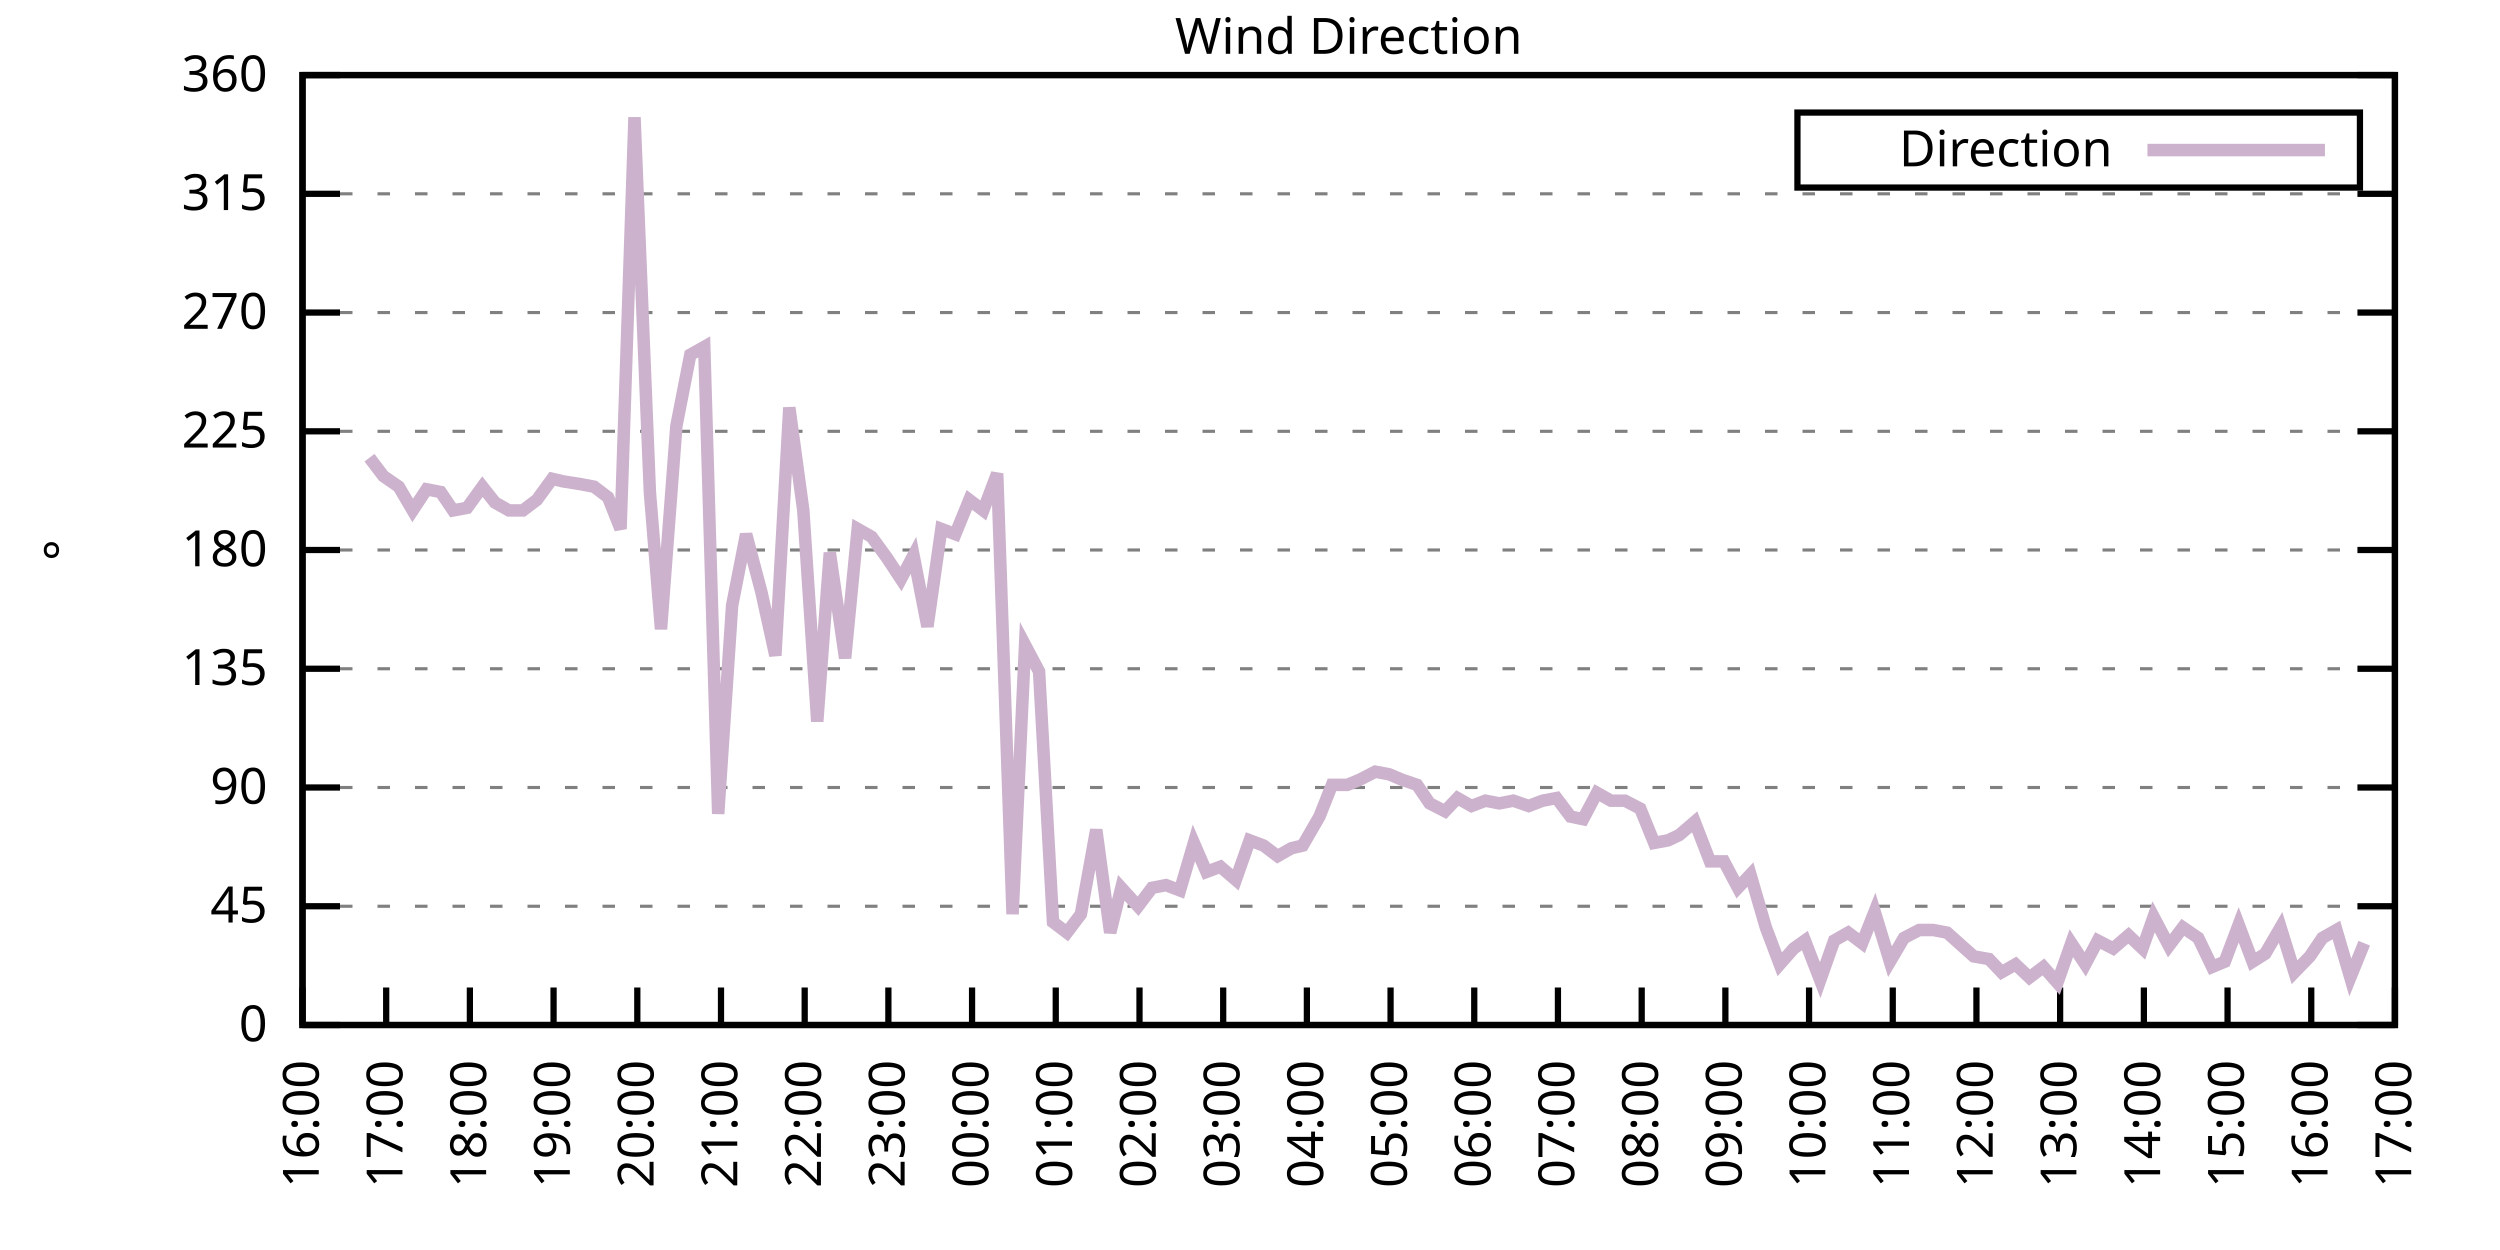
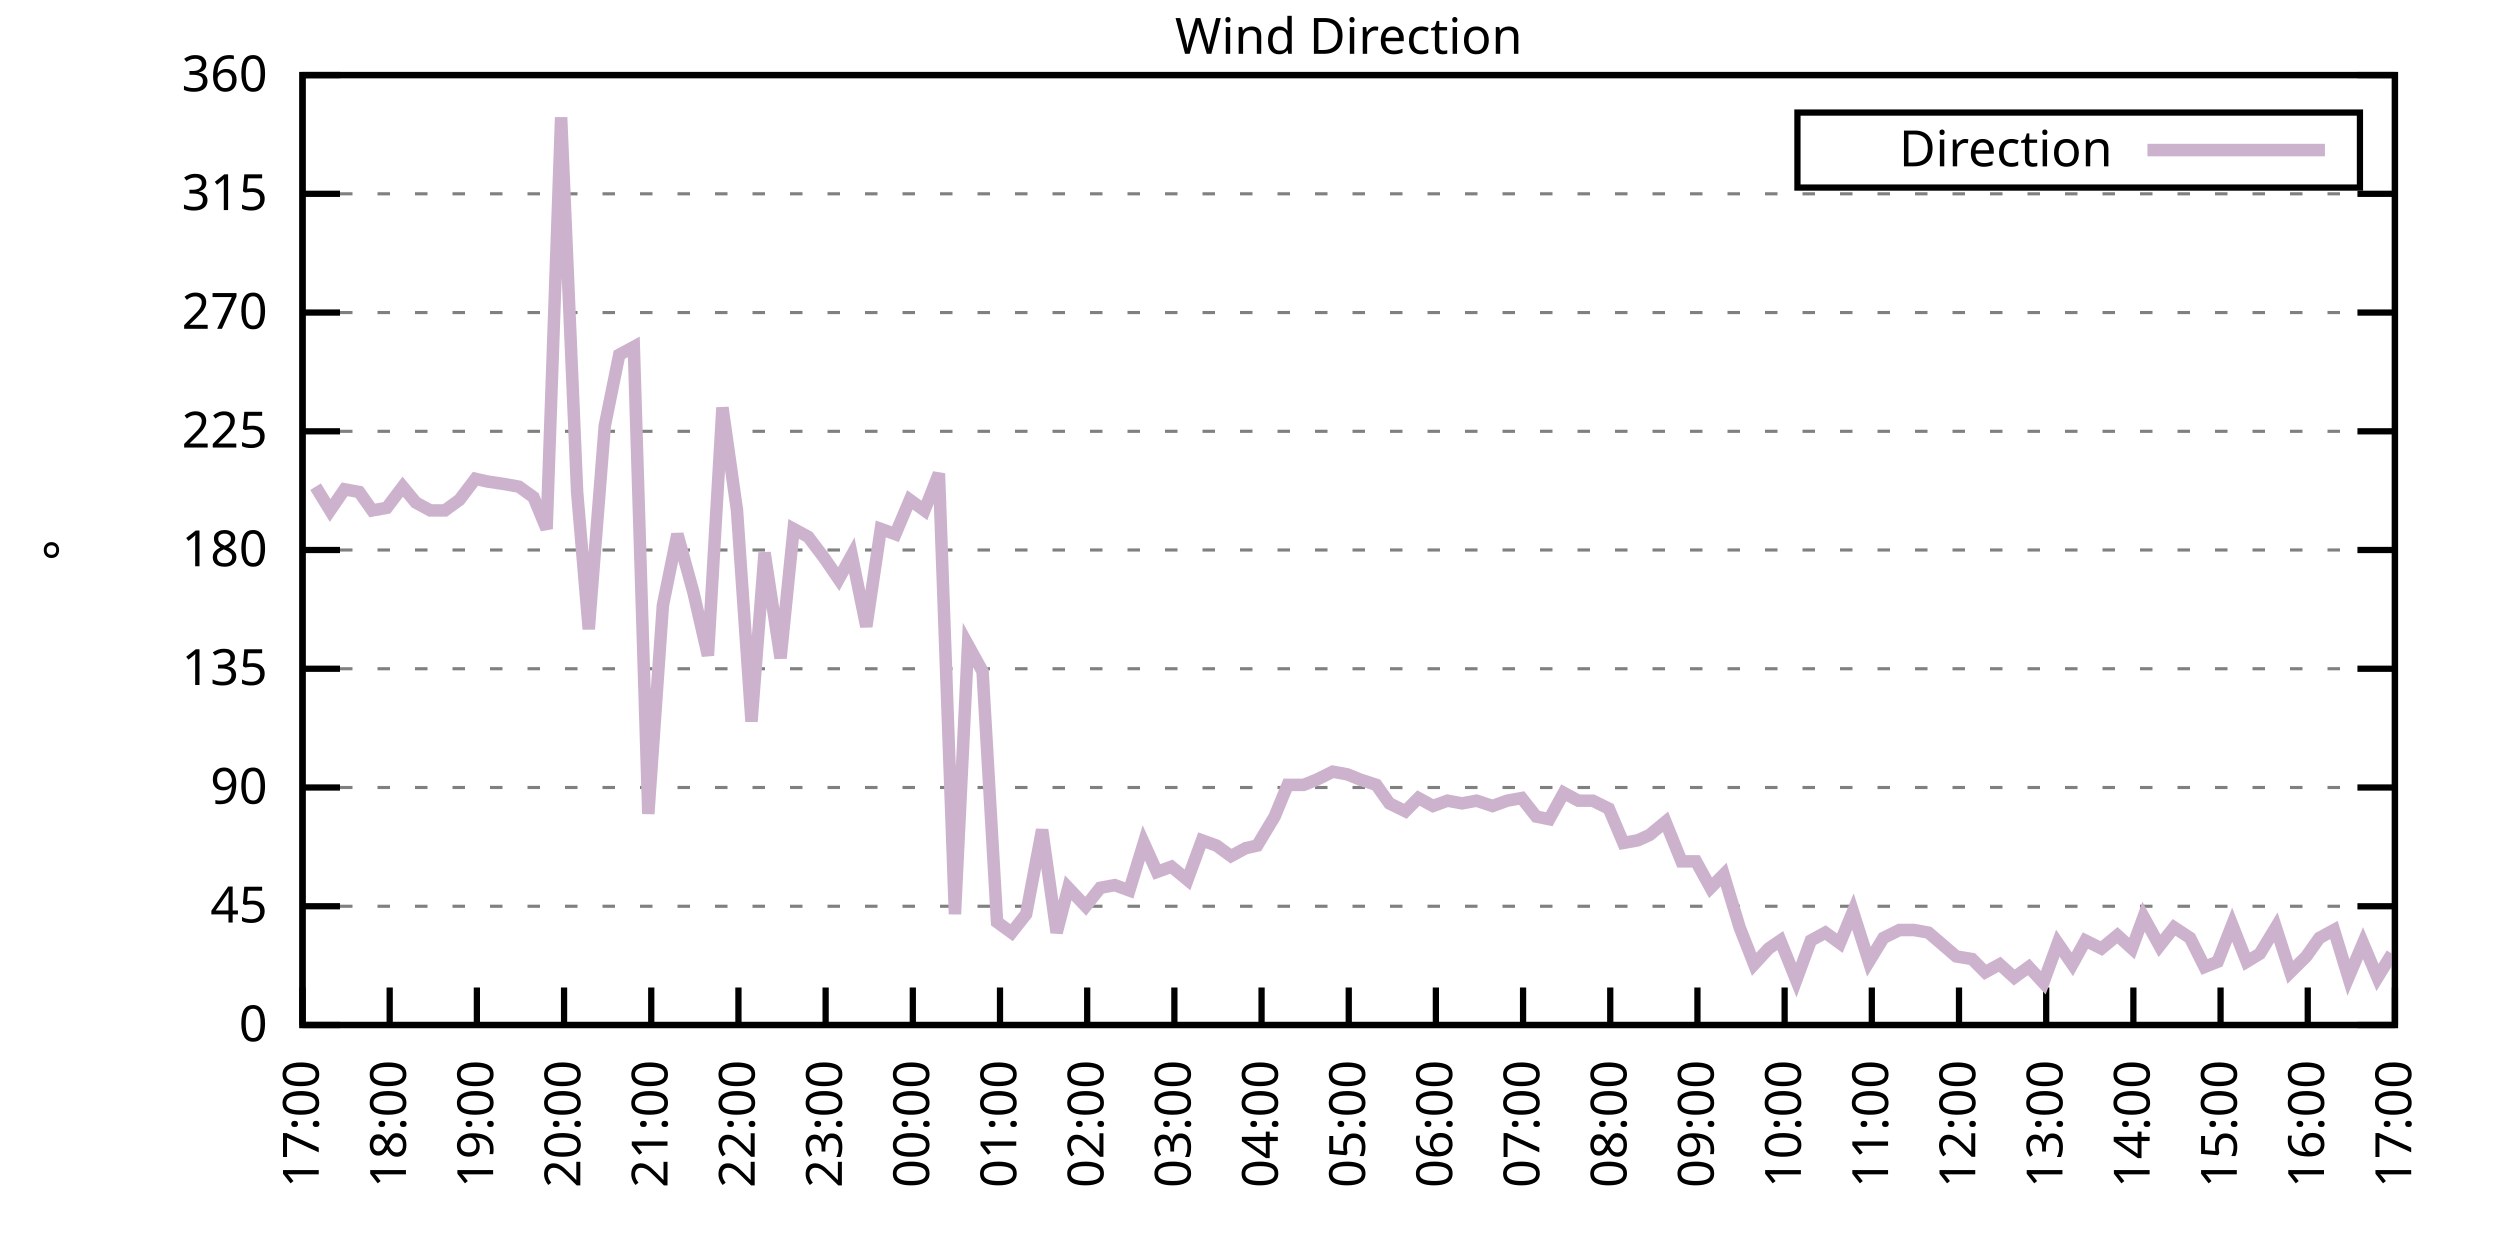
<svg xmlns="http://www.w3.org/2000/svg" xmlns:xlink="http://www.w3.org/1999/xlink" width="400" height="200" viewBox="0 0 400 200">
  <g id="gnuplot_canvas">
    <rect x="0" y="0" width="400" height="200" fill="none" />
    <defs>
      <circle id="gpDot" r="0.5" stroke-width="0.5" stroke="currentColor" />
      <path id="gpPt0" stroke-width="0.333" stroke="currentColor" d="M-1,0 h2 M0,-1 v2" />
      <path id="gpPt1" stroke-width="0.333" stroke="currentColor" d="M-1,-1 L1,1 M1,-1 L-1,1" />
      <path id="gpPt2" stroke-width="0.333" stroke="currentColor" d="M-1,0 L1,0 M0,-1 L0,1 M-1,-1 L1,1 M-1,1 L1,-1" />
      <rect id="gpPt3" stroke-width="0.333" stroke="currentColor" x="-1" y="-1" width="2" height="2" />
      <rect id="gpPt4" stroke-width="0.333" stroke="currentColor" fill="currentColor" x="-1" y="-1" width="2" height="2" />
      <circle id="gpPt5" stroke-width="0.333" stroke="currentColor" cx="0" cy="0" r="1" />
      <use xlink:href="#gpPt5" id="gpPt6" fill="currentColor" stroke="none" />
      <path id="gpPt7" stroke-width="0.333" stroke="currentColor" d="M0,-1.33 L-1.33,0.67 L1.33,0.67 z" />
      <use xlink:href="#gpPt7" id="gpPt8" fill="currentColor" stroke="none" />
      <use xlink:href="#gpPt7" id="gpPt9" stroke="currentColor" transform="rotate(180)" />
      <use xlink:href="#gpPt9" id="gpPt10" fill="currentColor" stroke="none" />
      <use xlink:href="#gpPt3" id="gpPt11" stroke="currentColor" transform="rotate(45)" />
      <use xlink:href="#gpPt11" id="gpPt12" fill="currentColor" stroke="none" />
      <path id="gpPt13" stroke-width="0.333" stroke="currentColor" d="M0,1.330 L1.265,0.411 L0.782,-1.067 L-0.782,-1.076 L-1.265,0.411 z" />
      <use xlink:href="#gpPt13" id="gpPt14" fill="currentColor" stroke="none" />
      <filter id="textbox" filterUnits="objectBoundingBox" x="0" y="0" height="1" width="1">
        <feFlood flood-color="white" flood-opacity="1" result="bgnd" />
        <feComposite in="SourceGraphic" in2="bgnd" operator="atop" />
      </filter>
      <filter id="greybox" filterUnits="objectBoundingBox" x="0" y="0" height="1" width="1">
        <feFlood flood-color="lightgrey" flood-opacity="1" result="grey" />
        <feComposite in="SourceGraphic" in2="grey" operator="atop" />
      </filter>
    </defs>
    <g fill="none" color="white" stroke="currentColor" stroke-width="1.00" stroke-linecap="butt" stroke-linejoin="miter">
</g>
    <g fill="none" color="black" stroke="currentColor" stroke-width="1.00" stroke-linecap="butt" stroke-linejoin="miter">
      <g stroke="none" shape-rendering="crispEdges">
        <polygon fill="rgb(255, 255, 255)" points="48.40,164.00 383.18,164.00 383.18,12.02 48.40,12.02 " />
      </g>
    </g>
    <g fill="none" color="black" stroke="currentColor" stroke-width="1.00" stroke-linecap="butt" stroke-linejoin="miter">
</g>
    <g fill="none" color="black" stroke="black" stroke-width="0.50" stroke-linecap="butt" stroke-linejoin="miter">
</g>
    <g fill="none" color="gray" stroke="currentColor" stroke-width="0.50" stroke-linecap="butt" stroke-linejoin="miter">
      <path stroke="gray" stroke-dasharray="2,4" class="gridline" d="M48.40,164.00 L383.19,164.00  " />
    </g>
    <g fill="none" color="gray" stroke="gray" stroke-width="1.00" stroke-linecap="butt" stroke-linejoin="miter">
</g>
    <g fill="none" color="black" stroke="currentColor" stroke-width="1.00" stroke-linecap="butt" stroke-linejoin="miter">
      <path stroke="black" d="M48.40,164.00 L54.40,164.00 M383.19,164.00 L377.19,164.00  " />
      <g transform="translate(42.80,166.60)" stroke="none" fill="black" font-family="Sans" font-size="8.00" text-anchor="end">
        <text>
          <tspan font-family="Sans"> 0</tspan>
        </text>
      </g>
    </g>
    <g fill="none" color="black" stroke="currentColor" stroke-width="1.00" stroke-linecap="butt" stroke-linejoin="miter">
</g>
    <g fill="none" color="black" stroke="black" stroke-width="0.50" stroke-linecap="butt" stroke-linejoin="miter">
</g>
    <g fill="none" color="gray" stroke="currentColor" stroke-width="0.50" stroke-linecap="butt" stroke-linejoin="miter">
      <path stroke="gray" stroke-dasharray="2,4" class="gridline" d="M48.40,145.00 L383.19,145.00  " />
    </g>
    <g fill="none" color="gray" stroke="gray" stroke-width="1.00" stroke-linecap="butt" stroke-linejoin="miter">
</g>
    <g fill="none" color="black" stroke="currentColor" stroke-width="1.00" stroke-linecap="butt" stroke-linejoin="miter">
      <path stroke="black" d="M48.40,145.00 L54.40,145.00 M383.19,145.00 L377.19,145.00  " />
      <g transform="translate(42.80,147.60)" stroke="none" fill="black" font-family="Sans" font-size="8.00" text-anchor="end">
        <text>
          <tspan font-family="Sans"> 45</tspan>
        </text>
      </g>
    </g>
    <g fill="none" color="black" stroke="currentColor" stroke-width="1.00" stroke-linecap="butt" stroke-linejoin="miter">
</g>
    <g fill="none" color="black" stroke="black" stroke-width="0.50" stroke-linecap="butt" stroke-linejoin="miter">
</g>
    <g fill="none" color="gray" stroke="currentColor" stroke-width="0.50" stroke-linecap="butt" stroke-linejoin="miter">
      <path stroke="gray" stroke-dasharray="2,4" class="gridline" d="M48.40,126.00 L383.19,126.00  " />
    </g>
    <g fill="none" color="gray" stroke="gray" stroke-width="1.00" stroke-linecap="butt" stroke-linejoin="miter">
</g>
    <g fill="none" color="black" stroke="currentColor" stroke-width="1.00" stroke-linecap="butt" stroke-linejoin="miter">
      <path stroke="black" d="M48.40,126.00 L54.40,126.00 M383.19,126.00 L377.19,126.00  " />
      <g transform="translate(42.80,128.60)" stroke="none" fill="black" font-family="Sans" font-size="8.00" text-anchor="end">
        <text>
          <tspan font-family="Sans"> 90</tspan>
        </text>
      </g>
    </g>
    <g fill="none" color="black" stroke="currentColor" stroke-width="1.00" stroke-linecap="butt" stroke-linejoin="miter">
</g>
    <g fill="none" color="black" stroke="black" stroke-width="0.50" stroke-linecap="butt" stroke-linejoin="miter">
</g>
    <g fill="none" color="gray" stroke="currentColor" stroke-width="0.50" stroke-linecap="butt" stroke-linejoin="miter">
      <path stroke="gray" stroke-dasharray="2,4" class="gridline" d="M48.40,107.00 L383.19,107.00  " />
    </g>
    <g fill="none" color="gray" stroke="gray" stroke-width="1.00" stroke-linecap="butt" stroke-linejoin="miter">
</g>
    <g fill="none" color="black" stroke="currentColor" stroke-width="1.00" stroke-linecap="butt" stroke-linejoin="miter">
      <path stroke="black" d="M48.40,107.00 L54.40,107.00 M383.19,107.00 L377.19,107.00  " />
      <g transform="translate(42.80,109.60)" stroke="none" fill="black" font-family="Sans" font-size="8.00" text-anchor="end">
        <text>
          <tspan font-family="Sans"> 135</tspan>
        </text>
      </g>
    </g>
    <g fill="none" color="black" stroke="currentColor" stroke-width="1.00" stroke-linecap="butt" stroke-linejoin="miter">
</g>
    <g fill="none" color="black" stroke="black" stroke-width="0.50" stroke-linecap="butt" stroke-linejoin="miter">
</g>
    <g fill="none" color="gray" stroke="currentColor" stroke-width="0.50" stroke-linecap="butt" stroke-linejoin="miter">
      <path stroke="gray" stroke-dasharray="2,4" class="gridline" d="M48.40,88.00 L383.19,88.00  " />
    </g>
    <g fill="none" color="gray" stroke="gray" stroke-width="1.00" stroke-linecap="butt" stroke-linejoin="miter">
</g>
    <g fill="none" color="black" stroke="currentColor" stroke-width="1.00" stroke-linecap="butt" stroke-linejoin="miter">
      <path stroke="black" d="M48.40,88.00 L54.40,88.00 M383.19,88.00 L377.19,88.00  " />
      <g transform="translate(42.80,90.60)" stroke="none" fill="black" font-family="Sans" font-size="8.00" text-anchor="end">
        <text>
          <tspan font-family="Sans"> 180</tspan>
        </text>
      </g>
    </g>
    <g fill="none" color="black" stroke="currentColor" stroke-width="1.00" stroke-linecap="butt" stroke-linejoin="miter">
</g>
    <g fill="none" color="black" stroke="black" stroke-width="0.50" stroke-linecap="butt" stroke-linejoin="miter">
</g>
    <g fill="none" color="gray" stroke="currentColor" stroke-width="0.50" stroke-linecap="butt" stroke-linejoin="miter">
      <path stroke="gray" stroke-dasharray="2,4" class="gridline" d="M48.40,69.01 L383.19,69.01  " />
    </g>
    <g fill="none" color="gray" stroke="gray" stroke-width="1.00" stroke-linecap="butt" stroke-linejoin="miter">
</g>
    <g fill="none" color="black" stroke="currentColor" stroke-width="1.00" stroke-linecap="butt" stroke-linejoin="miter">
      <path stroke="black" d="M48.40,69.01 L54.40,69.01 M383.19,69.01 L377.19,69.01  " />
      <g transform="translate(42.80,71.61)" stroke="none" fill="black" font-family="Sans" font-size="8.00" text-anchor="end">
        <text>
          <tspan font-family="Sans"> 225</tspan>
        </text>
      </g>
    </g>
    <g fill="none" color="black" stroke="currentColor" stroke-width="1.00" stroke-linecap="butt" stroke-linejoin="miter">
</g>
    <g fill="none" color="black" stroke="black" stroke-width="0.50" stroke-linecap="butt" stroke-linejoin="miter">
</g>
    <g fill="none" color="gray" stroke="currentColor" stroke-width="0.50" stroke-linecap="butt" stroke-linejoin="miter">
      <path stroke="gray" stroke-dasharray="2,4" class="gridline" d="M48.40,50.01 L383.19,50.01  " />
    </g>
    <g fill="none" color="gray" stroke="gray" stroke-width="1.00" stroke-linecap="butt" stroke-linejoin="miter">
</g>
    <g fill="none" color="black" stroke="currentColor" stroke-width="1.00" stroke-linecap="butt" stroke-linejoin="miter">
      <path stroke="black" d="M48.40,50.01 L54.40,50.01 M383.19,50.01 L377.19,50.01  " />
      <g transform="translate(42.80,52.61)" stroke="none" fill="black" font-family="Sans" font-size="8.00" text-anchor="end">
        <text>
          <tspan font-family="Sans"> 270</tspan>
        </text>
      </g>
    </g>
    <g fill="none" color="black" stroke="currentColor" stroke-width="1.00" stroke-linecap="butt" stroke-linejoin="miter">
</g>
    <g fill="none" color="black" stroke="black" stroke-width="0.50" stroke-linecap="butt" stroke-linejoin="miter">
</g>
    <g fill="none" color="gray" stroke="currentColor" stroke-width="0.50" stroke-linecap="butt" stroke-linejoin="miter">
      <path stroke="gray" stroke-dasharray="2,4" class="gridline" d="M48.40,31.01 L383.19,31.01  " />
    </g>
    <g fill="none" color="gray" stroke="gray" stroke-width="1.00" stroke-linecap="butt" stroke-linejoin="miter">
</g>
    <g fill="none" color="black" stroke="currentColor" stroke-width="1.00" stroke-linecap="butt" stroke-linejoin="miter">
      <path stroke="black" d="M48.40,31.01 L54.40,31.01 M383.19,31.01 L377.19,31.01  " />
      <g transform="translate(42.80,33.61)" stroke="none" fill="black" font-family="Sans" font-size="8.00" text-anchor="end">
        <text>
          <tspan font-family="Sans"> 315</tspan>
        </text>
      </g>
    </g>
    <g fill="none" color="black" stroke="currentColor" stroke-width="1.00" stroke-linecap="butt" stroke-linejoin="miter">
</g>
    <g fill="none" color="black" stroke="black" stroke-width="0.50" stroke-linecap="butt" stroke-linejoin="miter">
</g>
    <g fill="none" color="gray" stroke="currentColor" stroke-width="0.50" stroke-linecap="butt" stroke-linejoin="miter">
      <path stroke="gray" stroke-dasharray="2,4" class="gridline" d="M48.40,12.01 L383.19,12.01  " />
    </g>
    <g fill="none" color="gray" stroke="gray" stroke-width="1.00" stroke-linecap="butt" stroke-linejoin="miter">
</g>
    <g fill="none" color="black" stroke="currentColor" stroke-width="1.00" stroke-linecap="butt" stroke-linejoin="miter">
      <path stroke="black" d="M48.40,12.01 L54.40,12.01 M383.19,12.01 L377.19,12.01  " />
      <g transform="translate(42.80,14.61)" stroke="none" fill="black" font-family="Sans" font-size="8.00" text-anchor="end">
        <text>
          <tspan font-family="Sans"> 360</tspan>
        </text>
      </g>
    </g>
    <g fill="none" color="black" stroke="currentColor" stroke-width="1.00" stroke-linecap="butt" stroke-linejoin="miter">
      <path stroke="black" d="M48.40,164.00 L48.40,158.00  " />
      <g transform="translate(51.00,169.60) rotate(270.00)" stroke="none" fill="black" font-family="Sans" font-size="8.00" text-anchor="end">
        <text>
-           <tspan font-family="Sans">16:00</tspan>
-         </text>
-       </g>
-     </g>
-     <g fill="none" color="black" stroke="currentColor" stroke-width="1.00" stroke-linecap="butt" stroke-linejoin="miter">
-       <path stroke="black" d="M61.79,164.00 L61.79,158.00  " />
-       <g transform="translate(64.39,169.60) rotate(270.00)" stroke="none" fill="black" font-family="Sans" font-size="8.00" text-anchor="end">
-         <text>
          <tspan font-family="Sans">17:00</tspan>
        </text>
      </g>
    </g>
    <g fill="none" color="black" stroke="currentColor" stroke-width="1.00" stroke-linecap="butt" stroke-linejoin="miter">
-       <path stroke="black" d="M75.18,164.00 L75.18,158.00  " />
-       <g transform="translate(77.78,169.60) rotate(270.00)" stroke="none" fill="black" font-family="Sans" font-size="8.00" text-anchor="end">
+       <path stroke="black" d="M62.35,164.00 L62.35,158.00  " />
+       <g transform="translate(64.95,169.60) rotate(270.00)" stroke="none" fill="black" font-family="Sans" font-size="8.00" text-anchor="end">
        <text>
          <tspan font-family="Sans">18:00</tspan>
        </text>
      </g>
    </g>
    <g fill="none" color="black" stroke="currentColor" stroke-width="1.00" stroke-linecap="butt" stroke-linejoin="miter">
-       <path stroke="black" d="M88.57,164.00 L88.57,158.00  " />
-       <g transform="translate(91.17,169.60) rotate(270.00)" stroke="none" fill="black" font-family="Sans" font-size="8.00" text-anchor="end">
+       <path stroke="black" d="M76.30,164.00 L76.30,158.00  " />
+       <g transform="translate(78.90,169.60) rotate(270.00)" stroke="none" fill="black" font-family="Sans" font-size="8.00" text-anchor="end">
        <text>
          <tspan font-family="Sans">19:00</tspan>
        </text>
      </g>
    </g>
    <g fill="none" color="black" stroke="currentColor" stroke-width="1.00" stroke-linecap="butt" stroke-linejoin="miter">
-       <path stroke="black" d="M101.97,164.00 L101.97,158.00  " />
-       <g transform="translate(104.57,169.60) rotate(270.00)" stroke="none" fill="black" font-family="Sans" font-size="8.00" text-anchor="end">
+       <path stroke="black" d="M90.25,164.00 L90.25,158.00  " />
+       <g transform="translate(92.85,169.60) rotate(270.00)" stroke="none" fill="black" font-family="Sans" font-size="8.00" text-anchor="end">
        <text>
          <tspan font-family="Sans">20:00</tspan>
        </text>
      </g>
    </g>
    <g fill="none" color="black" stroke="currentColor" stroke-width="1.00" stroke-linecap="butt" stroke-linejoin="miter">
-       <path stroke="black" d="M115.36,164.00 L115.36,158.00  " />
-       <g transform="translate(117.96,169.60) rotate(270.00)" stroke="none" fill="black" font-family="Sans" font-size="8.00" text-anchor="end">
+       <path stroke="black" d="M104.20,164.00 L104.20,158.00  " />
+       <g transform="translate(106.80,169.60) rotate(270.00)" stroke="none" fill="black" font-family="Sans" font-size="8.00" text-anchor="end">
        <text>
          <tspan font-family="Sans">21:00</tspan>
        </text>
      </g>
    </g>
    <g fill="none" color="black" stroke="currentColor" stroke-width="1.00" stroke-linecap="butt" stroke-linejoin="miter">
-       <path stroke="black" d="M128.75,164.00 L128.75,158.00  " />
-       <g transform="translate(131.35,169.60) rotate(270.00)" stroke="none" fill="black" font-family="Sans" font-size="8.00" text-anchor="end">
+       <path stroke="black" d="M118.15,164.00 L118.15,158.00  " />
+       <g transform="translate(120.75,169.60) rotate(270.00)" stroke="none" fill="black" font-family="Sans" font-size="8.00" text-anchor="end">
        <text>
          <tspan font-family="Sans">22:00</tspan>
        </text>
      </g>
    </g>
    <g fill="none" color="black" stroke="currentColor" stroke-width="1.00" stroke-linecap="butt" stroke-linejoin="miter">
-       <path stroke="black" d="M142.14,164.00 L142.14,158.00  " />
-       <g transform="translate(144.74,169.60) rotate(270.00)" stroke="none" fill="black" font-family="Sans" font-size="8.00" text-anchor="end">
+       <path stroke="black" d="M132.10,164.00 L132.10,158.00  " />
+       <g transform="translate(134.70,169.60) rotate(270.00)" stroke="none" fill="black" font-family="Sans" font-size="8.00" text-anchor="end">
        <text>
          <tspan font-family="Sans">23:00</tspan>
        </text>
      </g>
    </g>
    <g fill="none" color="black" stroke="currentColor" stroke-width="1.00" stroke-linecap="butt" stroke-linejoin="miter">
-       <path stroke="black" d="M155.53,164.00 L155.53,158.00  " />
-       <g transform="translate(158.13,169.60) rotate(270.00)" stroke="none" fill="black" font-family="Sans" font-size="8.00" text-anchor="end">
+       <path stroke="black" d="M146.05,164.00 L146.05,158.00  " />
+       <g transform="translate(148.65,169.60) rotate(270.00)" stroke="none" fill="black" font-family="Sans" font-size="8.00" text-anchor="end">
        <text>
          <tspan font-family="Sans">00:00</tspan>
        </text>
      </g>
    </g>
    <g fill="none" color="black" stroke="currentColor" stroke-width="1.00" stroke-linecap="butt" stroke-linejoin="miter">
-       <path stroke="black" d="M168.92,164.00 L168.92,158.00  " />
-       <g transform="translate(171.52,169.60) rotate(270.00)" stroke="none" fill="black" font-family="Sans" font-size="8.00" text-anchor="end">
+       <path stroke="black" d="M160.00,164.00 L160.00,158.00  " />
+       <g transform="translate(162.60,169.60) rotate(270.00)" stroke="none" fill="black" font-family="Sans" font-size="8.00" text-anchor="end">
        <text>
          <tspan font-family="Sans">01:00</tspan>
        </text>
      </g>
    </g>
    <g fill="none" color="black" stroke="currentColor" stroke-width="1.00" stroke-linecap="butt" stroke-linejoin="miter">
-       <path stroke="black" d="M182.32,164.00 L182.32,158.00  " />
-       <g transform="translate(184.92,169.60) rotate(270.00)" stroke="none" fill="black" font-family="Sans" font-size="8.00" text-anchor="end">
+       <path stroke="black" d="M173.95,164.00 L173.95,158.00  " />
+       <g transform="translate(176.55,169.60) rotate(270.00)" stroke="none" fill="black" font-family="Sans" font-size="8.00" text-anchor="end">
        <text>
          <tspan font-family="Sans">02:00</tspan>
        </text>
      </g>
    </g>
    <g fill="none" color="black" stroke="currentColor" stroke-width="1.00" stroke-linecap="butt" stroke-linejoin="miter">
-       <path stroke="black" d="M195.71,164.00 L195.71,158.00  " />
-       <g transform="translate(198.31,169.60) rotate(270.00)" stroke="none" fill="black" font-family="Sans" font-size="8.00" text-anchor="end">
+       <path stroke="black" d="M187.90,164.00 L187.90,158.00  " />
+       <g transform="translate(190.50,169.60) rotate(270.00)" stroke="none" fill="black" font-family="Sans" font-size="8.00" text-anchor="end">
        <text>
          <tspan font-family="Sans">03:00</tspan>
        </text>
      </g>
    </g>
    <g fill="none" color="black" stroke="currentColor" stroke-width="1.00" stroke-linecap="butt" stroke-linejoin="miter">
-       <path stroke="black" d="M209.10,164.00 L209.10,158.00  " />
-       <g transform="translate(211.70,169.60) rotate(270.00)" stroke="none" fill="black" font-family="Sans" font-size="8.00" text-anchor="end">
+       <path stroke="black" d="M201.85,164.00 L201.85,158.00  " />
+       <g transform="translate(204.45,169.60) rotate(270.00)" stroke="none" fill="black" font-family="Sans" font-size="8.00" text-anchor="end">
        <text>
          <tspan font-family="Sans">04:00</tspan>
        </text>
      </g>
    </g>
    <g fill="none" color="black" stroke="currentColor" stroke-width="1.00" stroke-linecap="butt" stroke-linejoin="miter">
-       <path stroke="black" d="M222.49,164.00 L222.49,158.00  " />
-       <g transform="translate(225.09,169.60) rotate(270.00)" stroke="none" fill="black" font-family="Sans" font-size="8.00" text-anchor="end">
+       <path stroke="black" d="M215.80,164.00 L215.80,158.00  " />
+       <g transform="translate(218.40,169.60) rotate(270.00)" stroke="none" fill="black" font-family="Sans" font-size="8.00" text-anchor="end">
        <text>
          <tspan font-family="Sans">05:00</tspan>
        </text>
      </g>
    </g>
    <g fill="none" color="black" stroke="currentColor" stroke-width="1.00" stroke-linecap="butt" stroke-linejoin="miter">
-       <path stroke="black" d="M235.88,164.00 L235.88,158.00  " />
-       <g transform="translate(238.48,169.60) rotate(270.00)" stroke="none" fill="black" font-family="Sans" font-size="8.00" text-anchor="end">
+       <path stroke="black" d="M229.74,164.00 L229.74,158.00  " />
+       <g transform="translate(232.34,169.60) rotate(270.00)" stroke="none" fill="black" font-family="Sans" font-size="8.00" text-anchor="end">
        <text>
          <tspan font-family="Sans">06:00</tspan>
        </text>
      </g>
    </g>
    <g fill="none" color="black" stroke="currentColor" stroke-width="1.00" stroke-linecap="butt" stroke-linejoin="miter">
-       <path stroke="black" d="M249.27,164.00 L249.27,158.00  " />
-       <g transform="translate(251.87,169.60) rotate(270.00)" stroke="none" fill="black" font-family="Sans" font-size="8.00" text-anchor="end">
+       <path stroke="black" d="M243.69,164.00 L243.69,158.00  " />
+       <g transform="translate(246.29,169.60) rotate(270.00)" stroke="none" fill="black" font-family="Sans" font-size="8.00" text-anchor="end">
        <text>
          <tspan font-family="Sans">07:00</tspan>
        </text>
      </g>
    </g>
    <g fill="none" color="black" stroke="currentColor" stroke-width="1.00" stroke-linecap="butt" stroke-linejoin="miter">
-       <path stroke="black" d="M262.67,164.00 L262.67,158.00  " />
-       <g transform="translate(265.27,169.60) rotate(270.00)" stroke="none" fill="black" font-family="Sans" font-size="8.00" text-anchor="end">
+       <path stroke="black" d="M257.64,164.00 L257.64,158.00  " />
+       <g transform="translate(260.24,169.60) rotate(270.00)" stroke="none" fill="black" font-family="Sans" font-size="8.00" text-anchor="end">
        <text>
          <tspan font-family="Sans">08:00</tspan>
        </text>
      </g>
    </g>
    <g fill="none" color="black" stroke="currentColor" stroke-width="1.00" stroke-linecap="butt" stroke-linejoin="miter">
-       <path stroke="black" d="M276.06,164.00 L276.06,158.00  " />
-       <g transform="translate(278.66,169.60) rotate(270.00)" stroke="none" fill="black" font-family="Sans" font-size="8.00" text-anchor="end">
+       <path stroke="black" d="M271.59,164.00 L271.59,158.00  " />
+       <g transform="translate(274.19,169.60) rotate(270.00)" stroke="none" fill="black" font-family="Sans" font-size="8.00" text-anchor="end">
        <text>
          <tspan font-family="Sans">09:00</tspan>
        </text>
      </g>
    </g>
    <g fill="none" color="black" stroke="currentColor" stroke-width="1.00" stroke-linecap="butt" stroke-linejoin="miter">
-       <path stroke="black" d="M289.45,164.00 L289.45,158.00  " />
-       <g transform="translate(292.05,169.60) rotate(270.00)" stroke="none" fill="black" font-family="Sans" font-size="8.00" text-anchor="end">
+       <path stroke="black" d="M285.54,164.00 L285.54,158.00  " />
+       <g transform="translate(288.14,169.60) rotate(270.00)" stroke="none" fill="black" font-family="Sans" font-size="8.00" text-anchor="end">
        <text>
          <tspan font-family="Sans">10:00</tspan>
        </text>
      </g>
    </g>
    <g fill="none" color="black" stroke="currentColor" stroke-width="1.00" stroke-linecap="butt" stroke-linejoin="miter">
-       <path stroke="black" d="M302.84,164.00 L302.84,158.00  " />
-       <g transform="translate(305.44,169.60) rotate(270.00)" stroke="none" fill="black" font-family="Sans" font-size="8.00" text-anchor="end">
+       <path stroke="black" d="M299.49,164.00 L299.49,158.00  " />
+       <g transform="translate(302.09,169.60) rotate(270.00)" stroke="none" fill="black" font-family="Sans" font-size="8.00" text-anchor="end">
        <text>
          <tspan font-family="Sans">11:00</tspan>
        </text>
      </g>
    </g>
    <g fill="none" color="black" stroke="currentColor" stroke-width="1.00" stroke-linecap="butt" stroke-linejoin="miter">
-       <path stroke="black" d="M316.23,164.00 L316.23,158.00  " />
-       <g transform="translate(318.83,169.60) rotate(270.00)" stroke="none" fill="black" font-family="Sans" font-size="8.00" text-anchor="end">
+       <path stroke="black" d="M313.44,164.00 L313.44,158.00  " />
+       <g transform="translate(316.04,169.60) rotate(270.00)" stroke="none" fill="black" font-family="Sans" font-size="8.00" text-anchor="end">
        <text>
          <tspan font-family="Sans">12:00</tspan>
        </text>
      </g>
    </g>
    <g fill="none" color="black" stroke="currentColor" stroke-width="1.00" stroke-linecap="butt" stroke-linejoin="miter">
-       <path stroke="black" d="M329.62,164.00 L329.62,158.00  " />
-       <g transform="translate(332.22,169.60) rotate(270.00)" stroke="none" fill="black" font-family="Sans" font-size="8.00" text-anchor="end">
+       <path stroke="black" d="M327.39,164.00 L327.39,158.00  " />
+       <g transform="translate(329.99,169.60) rotate(270.00)" stroke="none" fill="black" font-family="Sans" font-size="8.00" text-anchor="end">
        <text>
          <tspan font-family="Sans">13:00</tspan>
        </text>
      </g>
    </g>
    <g fill="none" color="black" stroke="currentColor" stroke-width="1.00" stroke-linecap="butt" stroke-linejoin="miter">
-       <path stroke="black" d="M343.02,164.00 L343.02,158.00  " />
-       <g transform="translate(345.62,169.60) rotate(270.00)" stroke="none" fill="black" font-family="Sans" font-size="8.00" text-anchor="end">
+       <path stroke="black" d="M341.34,164.00 L341.34,158.00  " />
+       <g transform="translate(343.94,169.60) rotate(270.00)" stroke="none" fill="black" font-family="Sans" font-size="8.00" text-anchor="end">
        <text>
          <tspan font-family="Sans">14:00</tspan>
        </text>
      </g>
    </g>
    <g fill="none" color="black" stroke="currentColor" stroke-width="1.00" stroke-linecap="butt" stroke-linejoin="miter">
-       <path stroke="black" d="M356.41,164.00 L356.41,158.00  " />
-       <g transform="translate(359.01,169.60) rotate(270.00)" stroke="none" fill="black" font-family="Sans" font-size="8.00" text-anchor="end">
+       <path stroke="black" d="M355.29,164.00 L355.29,158.00  " />
+       <g transform="translate(357.89,169.60) rotate(270.00)" stroke="none" fill="black" font-family="Sans" font-size="8.00" text-anchor="end">
        <text>
          <tspan font-family="Sans">15:00</tspan>
        </text>
      </g>
    </g>
    <g fill="none" color="black" stroke="currentColor" stroke-width="1.00" stroke-linecap="butt" stroke-linejoin="miter">
-       <path stroke="black" d="M369.80,164.00 L369.80,158.00  " />
-       <g transform="translate(372.40,169.60) rotate(270.00)" stroke="none" fill="black" font-family="Sans" font-size="8.00" text-anchor="end">
+       <path stroke="black" d="M369.24,164.00 L369.24,158.00  " />
+       <g transform="translate(371.84,169.60) rotate(270.00)" stroke="none" fill="black" font-family="Sans" font-size="8.00" text-anchor="end">
        <text>
          <tspan font-family="Sans">16:00</tspan>
        </text>
      </g>
    </g>
    <g fill="none" color="black" stroke="currentColor" stroke-width="1.00" stroke-linecap="butt" stroke-linejoin="miter">
      <path stroke="black" d="M383.19,164.00 L383.19,158.00  " />
      <g transform="translate(385.79,169.60) rotate(270.00)" stroke="none" fill="black" font-family="Sans" font-size="8.00" text-anchor="end">
        <text>
          <tspan font-family="Sans">17:00</tspan>
        </text>
      </g>
    </g>
    <g fill="none" color="black" stroke="currentColor" stroke-width="1.00" stroke-linecap="butt" stroke-linejoin="miter">
</g>
    <g fill="none" color="black" stroke="currentColor" stroke-width="1.00" stroke-linecap="butt" stroke-linejoin="miter">
      <path stroke="black" d="M48.40,12.01 L48.40,164.00 L383.19,164.00 L383.19,12.01 L48.40,12.01 Z  " />
    </g>
    <g fill="none" color="black" stroke="currentColor" stroke-width="1.00" stroke-linecap="butt" stroke-linejoin="miter">
</g>
    <g fill="none" color="black" stroke="currentColor" stroke-width="1.00" stroke-linecap="butt" stroke-linejoin="miter">
      <path stroke="black" d="M287.59,30.01 L287.59,18.01 L377.59,18.01 L377.59,30.01 L287.59,30.01 Z  " />
    </g>
    <g id="Wind_direction_plot_1">
      <g fill="none" color="white" stroke="black" stroke-width="2.00" stroke-linecap="butt" stroke-linejoin="miter">
</g>
      <g fill="none" color="black" stroke="currentColor" stroke-width="2.00" stroke-linecap="butt" stroke-linejoin="miter">
        <g transform="translate(337.99,26.61)" stroke="none" fill="black" font-family="Sans" font-size="8.00" text-anchor="end">
          <text>
            <tspan font-family="Sans">Direction</tspan>
          </text>
        </g>
      </g>
      <g fill="none" color="black" stroke="currentColor" stroke-width="2.00" stroke-linecap="butt" stroke-linejoin="miter">
-         <path stroke="rgb(204, 178, 204)" d="M343.59,24.01 L371.99,24.01 M59.11,73.23 L61.35,76.18 L63.80,77.87 L66.03,81.67 L68.26,78.29 L70.50,78.72   L72.50,81.67 L74.74,81.25 L77.19,77.87 L79.20,80.41 L81.43,81.67 L83.66,81.67 L85.90,79.98 L88.35,76.61   L90.14,77.03 L92.82,77.45 L95.05,77.87 L97.28,79.56 L99.29,84.63 L101.52,18.77 L103.98,78.72 L105.76,100.67   L108.22,68.16 L110.45,56.76 L112.68,55.50 L114.91,130.22 L117.14,96.87 L119.38,85.47 L121.83,94.76 L124.06,104.89   L126.29,65.21 L128.53,81.67 L130.76,115.45 L132.77,88.43 L135.22,105.31 L137.23,84.63 L139.46,85.89 L141.92,89.27   L144.15,92.65 L146.16,88.85 L148.39,100.25 L150.62,84.63 L152.85,85.47 L155.09,79.98 L157.32,81.67 L159.55,75.76   L162.01,146.27 L164.01,103.20 L166.25,107.43 L168.48,147.53 L170.71,149.22 L172.94,146.27 L175.40,132.76 L177.63,149.22   L179.41,142.05 L182.09,145.00 L184.32,142.05 L186.56,141.62 L188.79,142.47 L191.02,134.87 L193.03,139.51 L195.26,138.67   L197.72,140.78 L199.95,134.45 L202.18,135.29 L204.41,136.98 L206.64,135.71 L208.43,135.29 L211.11,130.65 L213.12,125.58   L215.57,125.58 L217.58,124.74 L220.04,123.47 L222.27,123.89 L224.28,124.74 L226.73,125.58 L228.74,128.54 L231.20,129.80   L233.20,127.69 L235.44,128.96 L237.67,128.11 L239.90,128.54 L242.13,128.11 L244.59,128.96 L246.82,128.11 L249.05,127.69   L251.28,130.65 L253.29,131.07 L255.52,126.85 L257.76,128.11 L259.99,128.11 L262.44,129.38 L264.67,134.87 L266.91,134.45   L268.69,133.60 L271.15,131.49 L273.60,137.82 L275.83,137.82 L278.07,142.05 L280.07,139.93 L282.53,148.38 L284.76,154.29   L286.99,151.76 L288.78,150.49 L291.23,156.82 L293.47,150.49 L295.70,149.22 L297.93,150.91 L299.94,145.85 L302.39,153.87   L304.63,150.07 L307.08,148.80 L309.31,148.80 L311.54,149.22 L315.79,153.02 L318.24,153.45 L320.25,155.56 L322.48,154.29   L324.71,156.40 L326.95,154.71 L329.18,157.24 L331.41,150.91 L333.64,154.29 L335.65,150.49 L338.10,151.76 L340.56,149.65   L342.79,151.76 L344.58,146.69 L347.03,151.33 L349.26,148.38 L351.72,150.07 L353.95,154.71 L355.96,153.87 L358.19,147.96   L360.42,153.87 L362.43,152.60 L364.89,148.38 L367.12,155.56 L369.58,153.02 L371.58,150.07 L373.82,148.80 L376.05,156.40   L378.28,150.91  " />
+         <path stroke="rgb(204, 178, 204)" d="M343.59,24.01 L371.99,24.01 M50.49,77.87 L52.82,81.67 L55.14,78.29 L57.47,78.72 L59.56,81.67 L61.88,81.25   L64.44,77.87 L66.53,80.41 L68.86,81.67 L71.18,81.67 L73.51,79.98 L76.07,76.61 L77.93,77.03 L80.72,77.45   L83.04,77.87 L85.37,79.56 L87.46,84.63 L89.78,18.77 L92.34,78.72 L94.20,100.67 L96.76,68.16 L99.08,56.76   L101.41,55.50 L103.73,130.22 L106.06,96.87 L108.38,85.47 L110.94,94.76 L113.27,104.89 L115.59,65.21 L117.92,81.67   L120.24,115.45 L122.33,88.43 L124.89,105.31 L126.98,84.63 L129.31,85.89 L131.87,89.27 L134.19,92.65 L136.28,88.85   L138.61,100.25 L140.93,84.63 L143.26,85.47 L145.58,79.98 L147.91,81.67 L150.23,75.76 L152.79,146.27 L154.88,103.20   L157.21,107.43 L159.53,147.53 L161.86,149.22 L164.18,146.27 L166.74,132.76 L169.06,149.22 L170.92,142.05 L173.71,145.00   L176.04,142.05 L178.36,141.62 L180.69,142.47 L183.01,134.87 L185.11,139.51 L187.43,138.67 L189.99,140.78 L192.31,134.45   L194.64,135.29 L196.96,136.98 L199.29,135.71 L201.15,135.29 L203.94,130.65 L206.03,125.58 L208.59,125.58 L210.68,124.74   L213.24,123.47 L215.56,123.89 L217.65,124.74 L220.21,125.58 L222.30,128.54 L224.86,129.80 L226.95,127.69 L229.28,128.96   L231.60,128.11 L233.93,128.54 L236.25,128.11 L238.81,128.96 L241.14,128.11 L243.46,127.69 L245.79,130.65 L247.88,131.07   L250.20,126.85 L252.53,128.11 L254.85,128.11 L257.41,129.38 L259.74,134.87 L262.06,134.45 L263.92,133.60 L266.48,131.49   L269.04,137.82 L271.36,137.82 L273.69,142.05 L275.78,139.93 L278.34,148.38 L280.66,154.29 L282.99,151.76 L284.85,150.49   L287.40,156.82 L289.73,150.49 L292.05,149.22 L294.38,150.91 L296.47,145.85 L299.03,153.87 L301.35,150.07 L303.91,148.80   L306.23,148.80 L308.56,149.22 L312.98,153.02 L315.53,153.45 L317.63,155.56 L319.95,154.29 L322.28,156.40 L324.60,154.71   L326.93,157.24 L329.25,150.91 L331.58,154.29 L333.67,150.49 L336.23,151.76 L338.78,149.65 L341.11,151.76 L342.97,146.69   L345.53,151.33 L347.85,148.38 L350.41,150.07 L352.73,154.71 L354.83,153.87 L357.15,147.96 L359.48,153.87 L361.57,152.60   L364.13,148.38 L366.45,155.56 L369.01,153.02 L371.10,150.07 L373.43,148.80 L375.75,156.40 L378.08,150.91 L380.40,156.40   L382.73,152.60  " />
      </g>
    </g>
    <g fill="none" color="black" stroke="currentColor" stroke-width="2.00" stroke-linecap="butt" stroke-linejoin="miter">
</g>
    <g fill="none" color="black" stroke="black" stroke-width="1.00" stroke-linecap="butt" stroke-linejoin="miter">
</g>
    <g fill="none" color="black" stroke="currentColor" stroke-width="1.00" stroke-linecap="butt" stroke-linejoin="miter">
      <path stroke="black" d="M48.40,12.01 L48.40,164.00 L383.19,164.00 L383.19,12.01 L48.40,12.01 Z  " />
      <g transform="translate(12.80,88.01) rotate(270.00)" stroke="none" fill="black" font-family="Sans" font-size="8.00" text-anchor="middle">
        <text>
          <tspan font-family="Sans">°</tspan>
        </text>
      </g>
    </g>
    <g fill="none" color="black" stroke="currentColor" stroke-width="1.00" stroke-linecap="butt" stroke-linejoin="miter">
</g>
    <g fill="none" color="black" stroke="currentColor" stroke-width="1.00" stroke-linecap="butt" stroke-linejoin="miter">
      <g transform="translate(215.79,8.61)" stroke="none" fill="black" font-family="Sans" font-size="8.00" text-anchor="middle">
        <text>
          <tspan font-family="Sans">Wind Direction</tspan>
        </text>
      </g>
    </g>
    <g fill="none" color="black" stroke="currentColor" stroke-width="1.00" stroke-linecap="butt" stroke-linejoin="miter">
</g>
  </g>
</svg>
